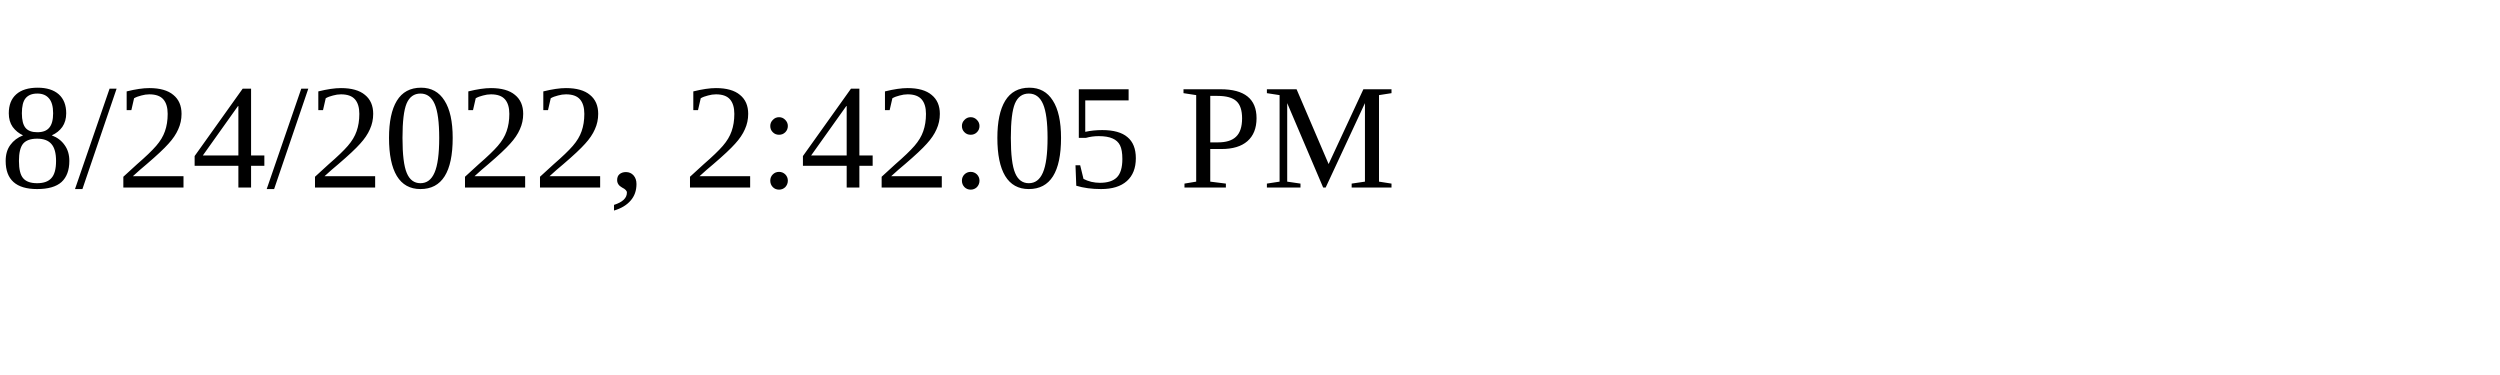
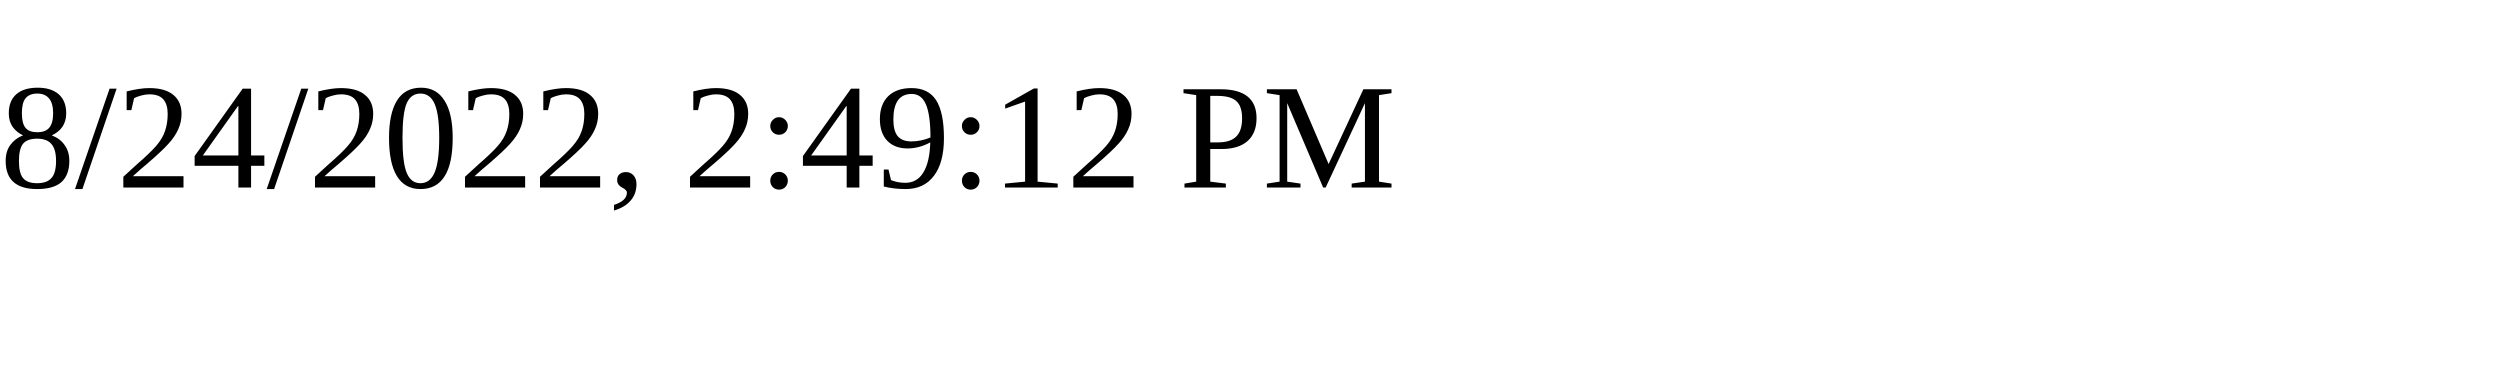
<svg xmlns="http://www.w3.org/2000/svg" height="30" width="200">
-   <text x="0" y="15">8/24/2022, 2:42:05 PM</text>
+   <text x="0" y="15">8/24/2022, 2:49:12 PM</text>
</svg>
